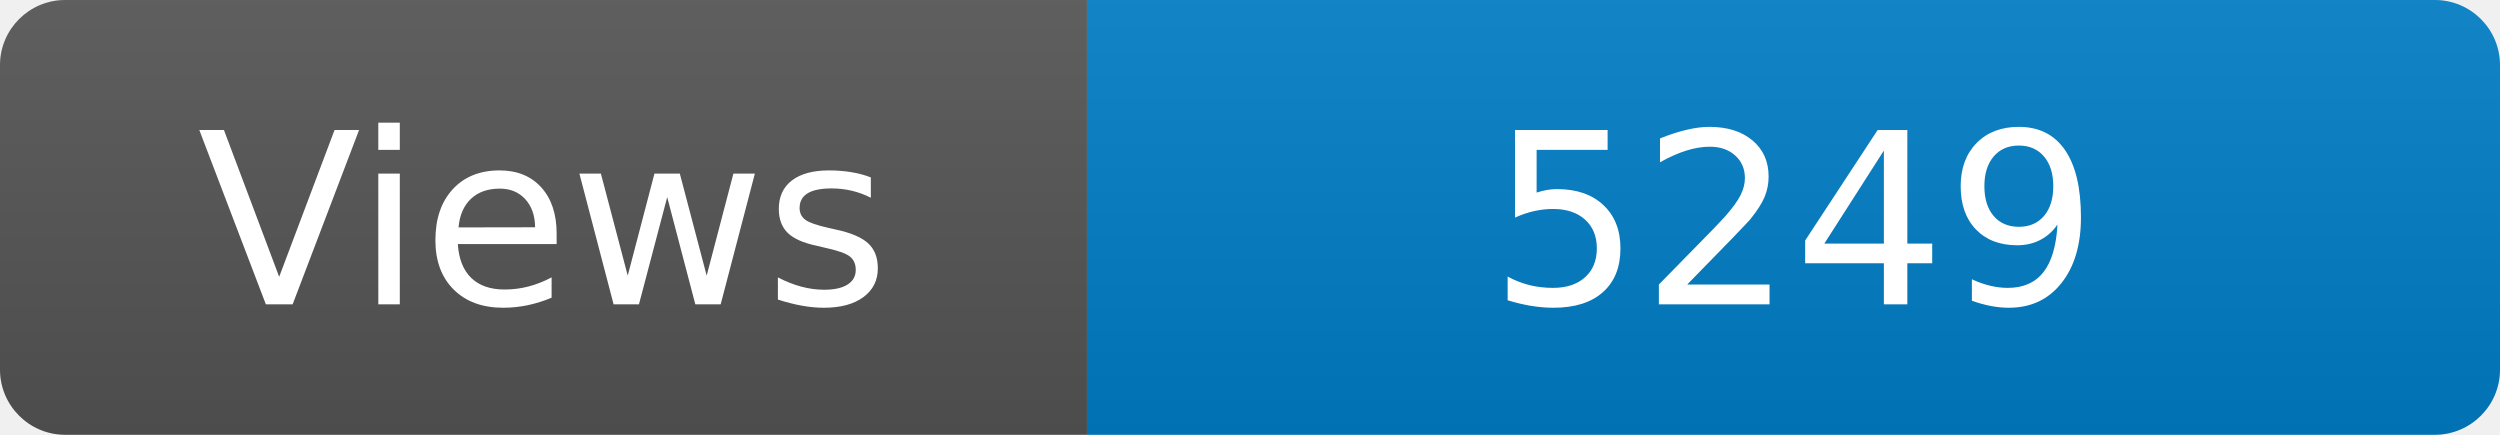
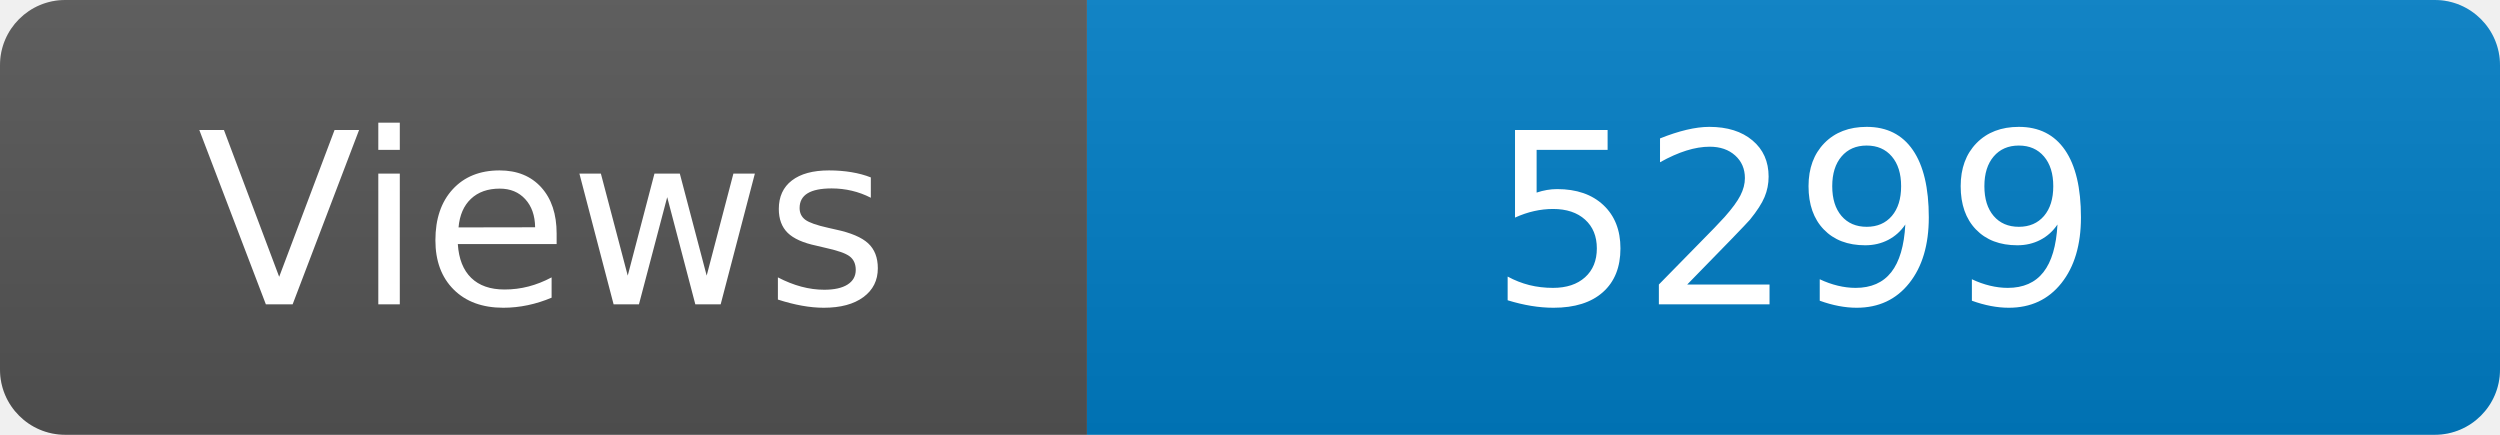
<svg xmlns="http://www.w3.org/2000/svg" width="115" height="20" role="img" aria-label="Maintained?: yes">
  <linearGradient id="s" x2="0" y2="100%">
    <stop offset="0" stop-color="#bbb" stop-opacity=".1" />
    <stop offset="1" stop-opacity=".1" />
  </linearGradient>
  <clipPath id="r">
    <rect width="115" height="20" rx="3" fill="#fff" />
  </clipPath>
  <g clip-path="url(#r)">
    <rect width="50" height="20" fill="#555" />
    <rect x="50" width="160" height="20" fill="#007ec6" />
    <rect width="115" height="20" fill="url(#s)" />
  </g>
  <g fill="#fff" text-anchor="middle" font-family="Verdana,Geneva,DejaVu Sans,sans-serif" font-size="110">
    <text x="250" y="140" transform="scale(.1)" fill="#fff">Views</text>
-     <text x="825" y="140" transform="scale(.1)" fill="#fff">5249</text>
+     <text x="825" y="140" transform="scale(.1)" fill="#fff">5299</text>
  </g>
</svg>
